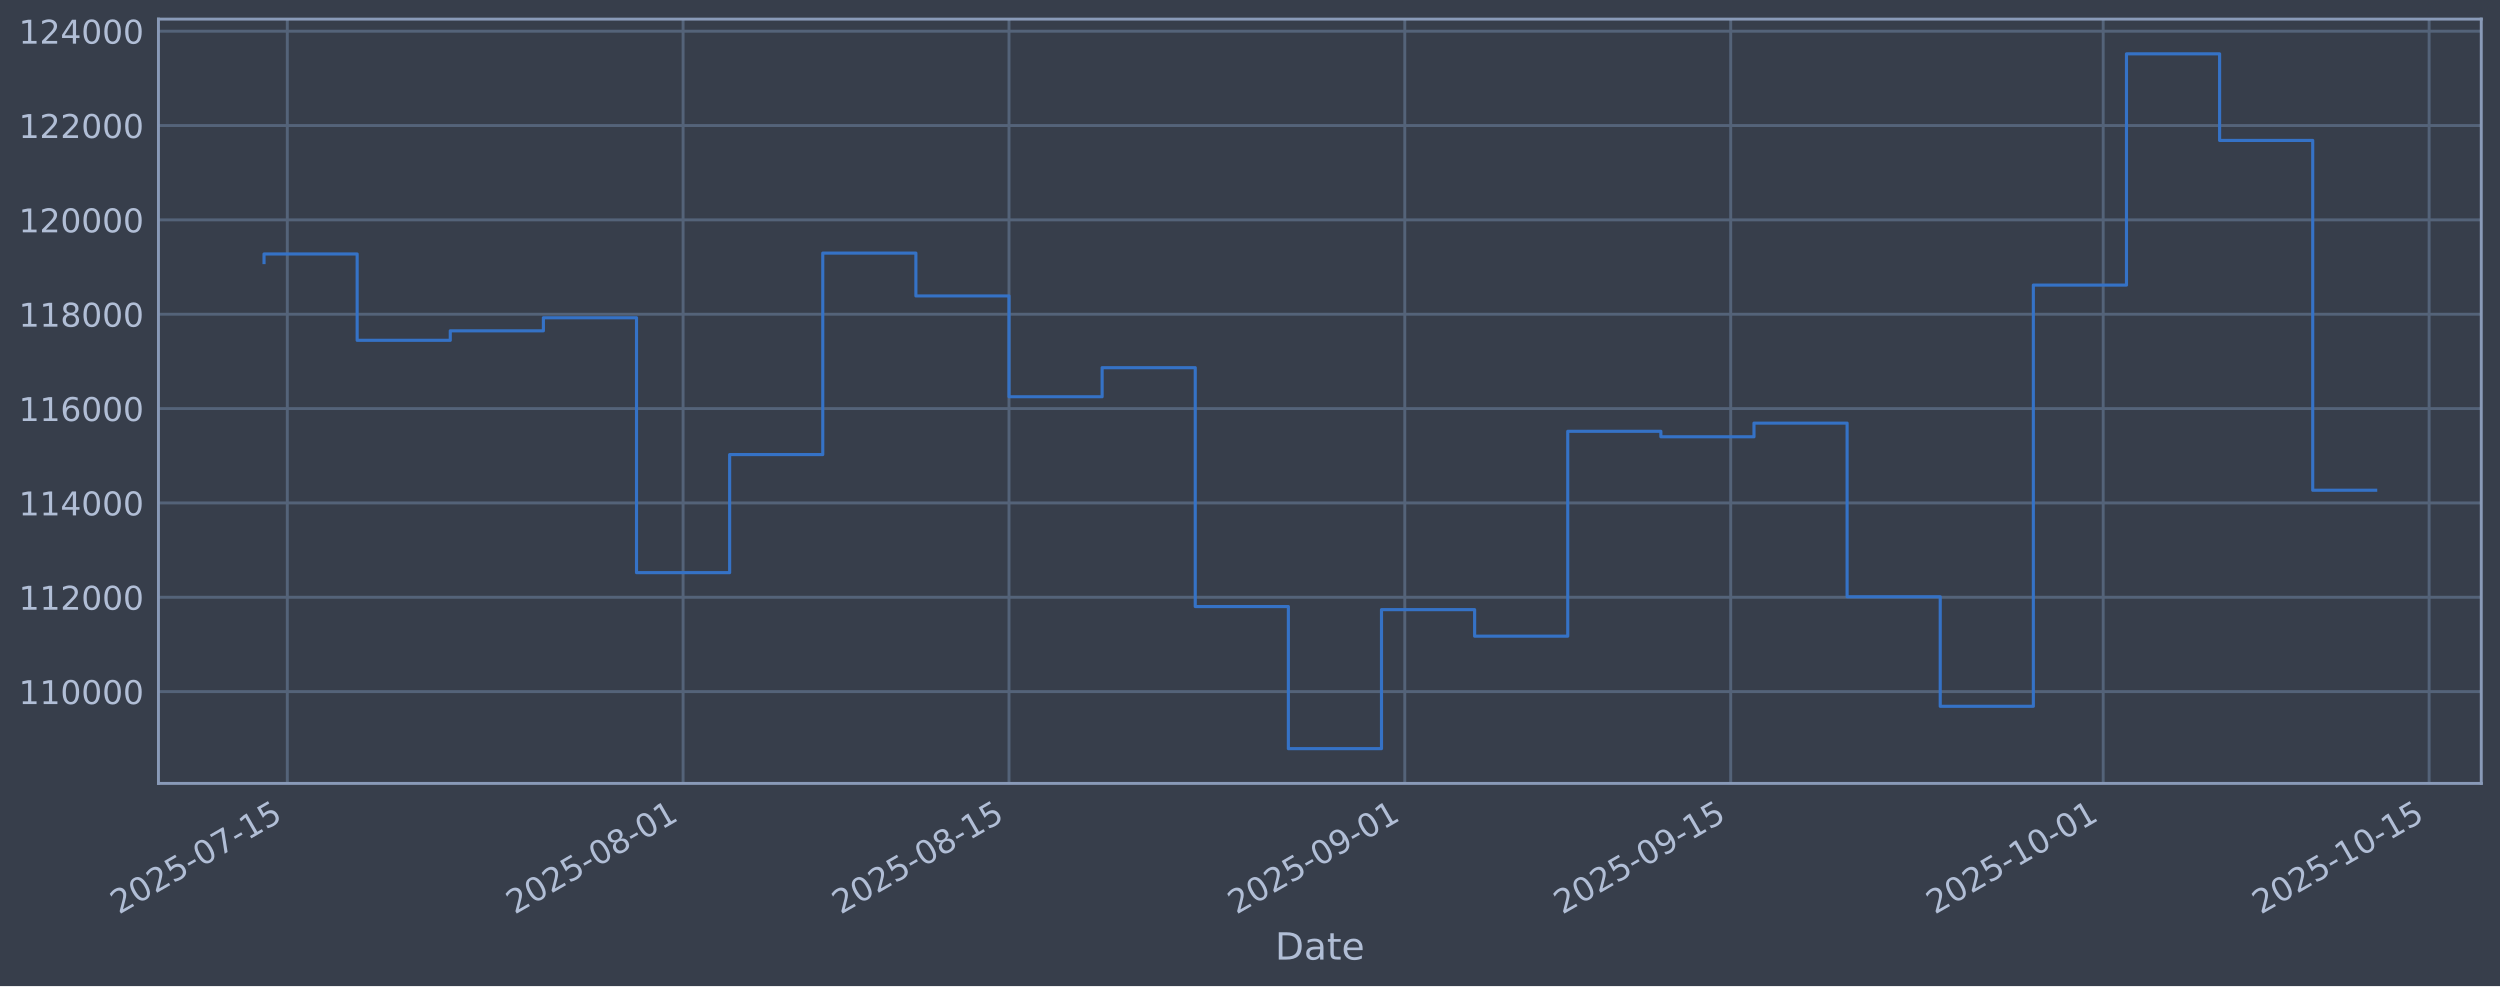
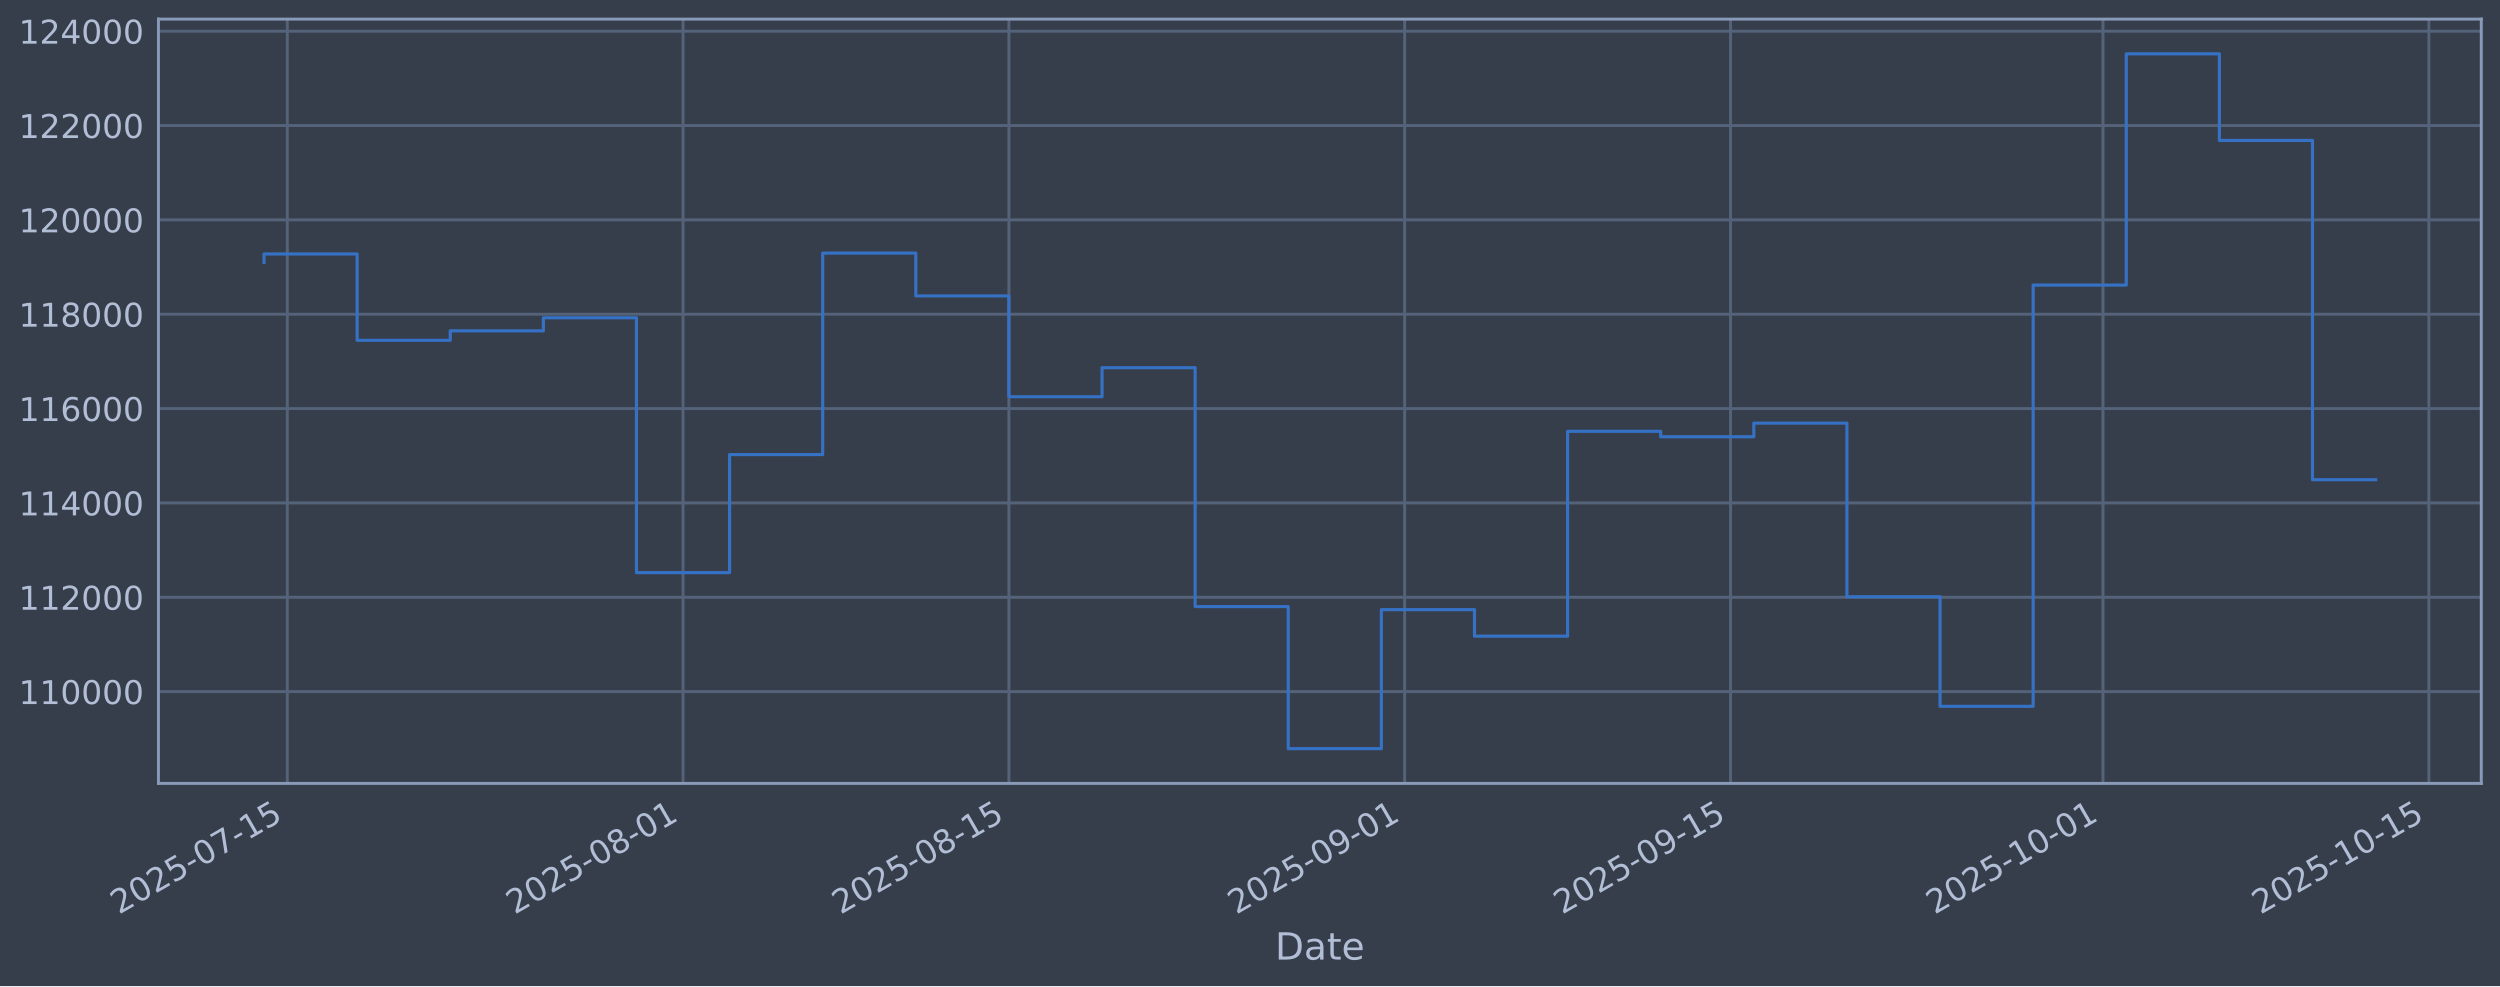
<svg xmlns="http://www.w3.org/2000/svg" xmlns:xlink="http://www.w3.org/1999/xlink" width="960.9pt" height="379.017pt" viewBox="0 0 960.9 379.017" version="1.1">
  <defs>
    <style type="text/css">*{stroke-linejoin: round; stroke-linecap: butt}</style>
  </defs>
  <g id="figure_1">
    <g id="patch_1">
      <path d="M 0 379.017  L 960.9 379.017  L 960.9 0  L 0 0  z " style="fill: #373e4b" />
    </g>
    <g id="axes_1">
      <g id="patch_2">
        <path d="M 60.901 301.107  L 953.701 301.107  L 953.701 7.347  L 60.901 7.347  z " style="fill: #373e4b" />
      </g>
      <g id="matplotlib.axis_1">
        <g id="xtick_1">
          <g id="line2d_1">
-             <path d="M 110.43 301.107  L 110.43 7.347  " clip-path="url(#p6685e05ef3)" style="fill: none; stroke: #546379; stroke-width: 1.12; stroke-linecap: square" />
+             <path d="M 110.429 301.107  L 110.429 7.347  " clip-path="url(#p92de427d3f)" style="fill: none; stroke: #546379; stroke-width: 1.12; stroke-linecap: square" />
          </g>
          <g id="line2d_2" />
          <g id="text_1">
-             <g style="fill: #b1bed6" transform="translate(45.70492 351.6113) rotate(-30) scale(0.126 -0.126)">
+             <g style="fill: #b1bed6" transform="translate(45.70391 351.6113) rotate(-30) scale(0.126 -0.126)">
              <defs>
                <path id="DejaVuSans-32" d="M 1228 531  L 3431 531  L 3431 0  L 469 0  L 469 531  Q 828 903 1448 1529  Q 2069 2156 2228 2338  Q 2531 2678 2651 2914  Q 2772 3150 2772 3378  Q 2772 3750 2511 3984  Q 2250 4219 1831 4219  Q 1534 4219 1204 4116  Q 875 4013 500 3803  L 500 4441  Q 881 4594 1212 4672  Q 1544 4750 1819 4750  Q 2544 4750 2975 4387  Q 3406 4025 3406 3419  Q 3406 3131 3298 2873  Q 3191 2616 2906 2266  Q 2828 2175 2409 1742  Q 1991 1309 1228 531  z " transform="scale(0.015625)" />
                <path id="DejaVuSans-30" d="M 2034 4250  Q 1547 4250 1301 3770  Q 1056 3291 1056 2328  Q 1056 1369 1301 889  Q 1547 409 2034 409  Q 2525 409 2770 889  Q 3016 1369 3016 2328  Q 3016 3291 2770 3770  Q 2525 4250 2034 4250  z M 2034 4750  Q 2819 4750 3233 4129  Q 3647 3509 3647 2328  Q 3647 1150 3233 529  Q 2819 -91 2034 -91  Q 1250 -91 836 529  Q 422 1150 422 2328  Q 422 3509 836 4129  Q 1250 4750 2034 4750  z " transform="scale(0.015625)" />
                <path id="DejaVuSans-35" d="M 691 4666  L 3169 4666  L 3169 4134  L 1269 4134  L 1269 2991  Q 1406 3038 1543 3061  Q 1681 3084 1819 3084  Q 2600 3084 3056 2656  Q 3513 2228 3513 1497  Q 3513 744 3044 326  Q 2575 -91 1722 -91  Q 1428 -91 1123 -41  Q 819 9 494 109  L 494 744  Q 775 591 1075 516  Q 1375 441 1709 441  Q 2250 441 2565 725  Q 2881 1009 2881 1497  Q 2881 1984 2565 2268  Q 2250 2553 1709 2553  Q 1456 2553 1204 2497  Q 953 2441 691 2322  L 691 4666  z " transform="scale(0.015625)" />
                <path id="DejaVuSans-2d" d="M 313 2009  L 1997 2009  L 1997 1497  L 313 1497  L 313 2009  z " transform="scale(0.015625)" />
                <path id="DejaVuSans-37" d="M 525 4666  L 3525 4666  L 3525 4397  L 1831 0  L 1172 0  L 2766 4134  L 525 4134  L 525 4666  z " transform="scale(0.015625)" />
                <path id="DejaVuSans-31" d="M 794 531  L 1825 531  L 1825 4091  L 703 3866  L 703 4441  L 1819 4666  L 2450 4666  L 2450 531  L 3481 531  L 3481 0  L 794 0  L 794 531  z " transform="scale(0.015625)" />
              </defs>
              <use xlink:href="#DejaVuSans-32" />
              <use xlink:href="#DejaVuSans-30" transform="translate(63.62305 0)" />
              <use xlink:href="#DejaVuSans-32" transform="translate(127.2461 0)" />
              <use xlink:href="#DejaVuSans-35" transform="translate(190.8691 0)" />
              <use xlink:href="#DejaVuSans-2d" transform="translate(254.4922 0)" />
              <use xlink:href="#DejaVuSans-30" transform="translate(290.5762 0)" />
              <use xlink:href="#DejaVuSans-37" transform="translate(354.1992 0)" />
              <use xlink:href="#DejaVuSans-2d" transform="translate(417.8223 0)" />
              <use xlink:href="#DejaVuSans-31" transform="translate(453.9062 0)" />
              <use xlink:href="#DejaVuSans-35" transform="translate(517.5293 0)" />
            </g>
          </g>
        </g>
        <g id="xtick_2">
          <g id="line2d_3">
-             <path d="M 262.548 301.107  L 262.548 7.347  " clip-path="url(#p6685e05ef3)" style="fill: none; stroke: #546379; stroke-width: 1.12; stroke-linecap: square" />
+             <path d="M 262.53 301.107  L 262.53 7.347  " clip-path="url(#p92de427d3f)" style="fill: none; stroke: #546379; stroke-width: 1.12; stroke-linecap: square" />
          </g>
          <g id="line2d_4" />
          <g id="text_2">
-             <g style="fill: #b1bed6" transform="translate(197.8229 351.6113) rotate(-30) scale(0.126 -0.126)">
+             <g style="fill: #b1bed6" transform="translate(197.8046 351.6113) rotate(-30) scale(0.126 -0.126)">
              <defs>
                <path id="DejaVuSans-38" d="M 2034 2216  Q 1584 2216 1326 1975  Q 1069 1734 1069 1313  Q 1069 891 1326 650  Q 1584 409 2034 409  Q 2484 409 2743 651  Q 3003 894 3003 1313  Q 3003 1734 2745 1975  Q 2488 2216 2034 2216  z M 1403 2484  Q 997 2584 770 2862  Q 544 3141 544 3541  Q 544 4100 942 4425  Q 1341 4750 2034 4750  Q 2731 4750 3128 4425  Q 3525 4100 3525 3541  Q 3525 3141 3298 2862  Q 3072 2584 2669 2484  Q 3125 2378 3379 2068  Q 3634 1759 3634 1313  Q 3634 634 3220 271  Q 2806 -91 2034 -91  Q 1263 -91 848 271  Q 434 634 434 1313  Q 434 1759 690 2068  Q 947 2378 1403 2484  z M 1172 3481  Q 1172 3119 1398 2916  Q 1625 2713 2034 2713  Q 2441 2713 2670 2916  Q 2900 3119 2900 3481  Q 2900 3844 2670 4047  Q 2441 4250 2034 4250  Q 1625 4250 1398 4047  Q 1172 3844 1172 3481  z " transform="scale(0.015625)" />
              </defs>
              <use xlink:href="#DejaVuSans-32" />
              <use xlink:href="#DejaVuSans-30" transform="translate(63.62305 0)" />
              <use xlink:href="#DejaVuSans-32" transform="translate(127.2461 0)" />
              <use xlink:href="#DejaVuSans-35" transform="translate(190.8691 0)" />
              <use xlink:href="#DejaVuSans-2d" transform="translate(254.4922 0)" />
              <use xlink:href="#DejaVuSans-30" transform="translate(290.5762 0)" />
              <use xlink:href="#DejaVuSans-38" transform="translate(354.1992 0)" />
              <use xlink:href="#DejaVuSans-2d" transform="translate(417.8223 0)" />
              <use xlink:href="#DejaVuSans-30" transform="translate(453.9062 0)" />
              <use xlink:href="#DejaVuSans-31" transform="translate(517.5293 0)" />
            </g>
          </g>
        </g>
        <g id="xtick_3">
          <g id="line2d_5">
-             <path d="M 387.822 301.107  L 387.822 7.347  " clip-path="url(#p6685e05ef3)" style="fill: none; stroke: #546379; stroke-width: 1.12; stroke-linecap: square" />
+             <path d="M 387.789 301.107  L 387.789 7.347  " clip-path="url(#p92de427d3f)" style="fill: none; stroke: #546379; stroke-width: 1.12; stroke-linecap: square" />
          </g>
          <g id="line2d_6" />
          <g id="text_3">
-             <g style="fill: #b1bed6" transform="translate(323.0965 351.6113) rotate(-30) scale(0.126 -0.126)">
+             <g style="fill: #b1bed6" transform="translate(323.064 351.6113) rotate(-30) scale(0.126 -0.126)">
              <use xlink:href="#DejaVuSans-32" />
              <use xlink:href="#DejaVuSans-30" transform="translate(63.62305 0)" />
              <use xlink:href="#DejaVuSans-32" transform="translate(127.2461 0)" />
              <use xlink:href="#DejaVuSans-35" transform="translate(190.8691 0)" />
              <use xlink:href="#DejaVuSans-2d" transform="translate(254.4922 0)" />
              <use xlink:href="#DejaVuSans-30" transform="translate(290.5762 0)" />
              <use xlink:href="#DejaVuSans-38" transform="translate(354.1992 0)" />
              <use xlink:href="#DejaVuSans-2d" transform="translate(417.8223 0)" />
              <use xlink:href="#DejaVuSans-31" transform="translate(453.9062 0)" />
              <use xlink:href="#DejaVuSans-35" transform="translate(517.5293 0)" />
            </g>
          </g>
        </g>
        <g id="xtick_4">
          <g id="line2d_7">
-             <path d="M 539.94 301.107  L 539.94 7.347  " clip-path="url(#p6685e05ef3)" style="fill: none; stroke: #546379; stroke-width: 1.12; stroke-linecap: square" />
+             <path d="M 539.89 301.107  L 539.89 7.347  " clip-path="url(#p92de427d3f)" style="fill: none; stroke: #546379; stroke-width: 1.12; stroke-linecap: square" />
          </g>
          <g id="line2d_8" />
          <g id="text_4">
-             <g style="fill: #b1bed6" transform="translate(475.2144 351.6113) rotate(-30) scale(0.126 -0.126)">
+             <g style="fill: #b1bed6" transform="translate(475.1646 351.6113) rotate(-30) scale(0.126 -0.126)">
              <defs>
                <path id="DejaVuSans-39" d="M 703 97  L 703 672  Q 941 559 1184 500  Q 1428 441 1663 441  Q 2288 441 2617 861  Q 2947 1281 2994 2138  Q 2813 1869 2534 1725  Q 2256 1581 1919 1581  Q 1219 1581 811 2004  Q 403 2428 403 3163  Q 403 3881 828 4315  Q 1253 4750 1959 4750  Q 2769 4750 3195 4129  Q 3622 3509 3622 2328  Q 3622 1225 3098 567  Q 2575 -91 1691 -91  Q 1453 -91 1209 -44  Q 966 3 703 97  z M 1959 2075  Q 2384 2075 2632 2365  Q 2881 2656 2881 3163  Q 2881 3666 2632 3958  Q 2384 4250 1959 4250  Q 1534 4250 1286 3958  Q 1038 3666 1038 3163  Q 1038 2656 1286 2365  Q 1534 2075 1959 2075  z " transform="scale(0.015625)" />
              </defs>
              <use xlink:href="#DejaVuSans-32" />
              <use xlink:href="#DejaVuSans-30" transform="translate(63.62305 0)" />
              <use xlink:href="#DejaVuSans-32" transform="translate(127.2461 0)" />
              <use xlink:href="#DejaVuSans-35" transform="translate(190.8691 0)" />
              <use xlink:href="#DejaVuSans-2d" transform="translate(254.4922 0)" />
              <use xlink:href="#DejaVuSans-30" transform="translate(290.5762 0)" />
              <use xlink:href="#DejaVuSans-39" transform="translate(354.1992 0)" />
              <use xlink:href="#DejaVuSans-2d" transform="translate(417.8223 0)" />
              <use xlink:href="#DejaVuSans-30" transform="translate(453.9062 0)" />
              <use xlink:href="#DejaVuSans-31" transform="translate(517.5293 0)" />
            </g>
          </g>
        </g>
        <g id="xtick_5">
          <g id="line2d_9">
-             <path d="M 665.214 301.107  L 665.214 7.347  " clip-path="url(#p6685e05ef3)" style="fill: none; stroke: #546379; stroke-width: 1.12; stroke-linecap: square" />
+             <path d="M 665.15 301.107  L 665.15 7.347  " clip-path="url(#p92de427d3f)" style="fill: none; stroke: #546379; stroke-width: 1.12; stroke-linecap: square" />
          </g>
          <g id="line2d_10" />
          <g id="text_5">
-             <g style="fill: #b1bed6" transform="translate(600.488 351.6113) rotate(-30) scale(0.126 -0.126)">
+             <g style="fill: #b1bed6" transform="translate(600.424 351.6113) rotate(-30) scale(0.126 -0.126)">
              <use xlink:href="#DejaVuSans-32" />
              <use xlink:href="#DejaVuSans-30" transform="translate(63.62305 0)" />
              <use xlink:href="#DejaVuSans-32" transform="translate(127.2461 0)" />
              <use xlink:href="#DejaVuSans-35" transform="translate(190.8691 0)" />
              <use xlink:href="#DejaVuSans-2d" transform="translate(254.4922 0)" />
              <use xlink:href="#DejaVuSans-30" transform="translate(290.5762 0)" />
              <use xlink:href="#DejaVuSans-39" transform="translate(354.1992 0)" />
              <use xlink:href="#DejaVuSans-2d" transform="translate(417.8223 0)" />
              <use xlink:href="#DejaVuSans-31" transform="translate(453.9062 0)" />
              <use xlink:href="#DejaVuSans-35" transform="translate(517.5293 0)" />
            </g>
          </g>
        </g>
        <g id="xtick_6">
          <g id="line2d_11">
-             <path d="M 808.383 301.107  L 808.383 7.347  " clip-path="url(#p6685e05ef3)" style="fill: none; stroke: #546379; stroke-width: 1.12; stroke-linecap: square" />
+             <path d="M 808.303 301.107  L 808.303 7.347  " clip-path="url(#p92de427d3f)" style="fill: none; stroke: #546379; stroke-width: 1.12; stroke-linecap: square" />
          </g>
          <g id="line2d_12" />
          <g id="text_6">
-             <g style="fill: #b1bed6" transform="translate(743.6579 351.6113) rotate(-30) scale(0.126 -0.126)">
+             <g style="fill: #b1bed6" transform="translate(743.5776 351.6113) rotate(-30) scale(0.126 -0.126)">
              <use xlink:href="#DejaVuSans-32" />
              <use xlink:href="#DejaVuSans-30" transform="translate(63.62305 0)" />
              <use xlink:href="#DejaVuSans-32" transform="translate(127.2461 0)" />
              <use xlink:href="#DejaVuSans-35" transform="translate(190.8691 0)" />
              <use xlink:href="#DejaVuSans-2d" transform="translate(254.4922 0)" />
              <use xlink:href="#DejaVuSans-31" transform="translate(290.5762 0)" />
              <use xlink:href="#DejaVuSans-30" transform="translate(354.1992 0)" />
              <use xlink:href="#DejaVuSans-2d" transform="translate(417.8223 0)" />
              <use xlink:href="#DejaVuSans-30" transform="translate(453.9062 0)" />
              <use xlink:href="#DejaVuSans-31" transform="translate(517.5293 0)" />
            </g>
          </g>
        </g>
        <g id="xtick_7">
          <g id="line2d_13">
-             <path d="M 933.657 301.107  L 933.657 7.347  " clip-path="url(#p6685e05ef3)" style="fill: none; stroke: #546379; stroke-width: 1.12; stroke-linecap: square" />
+             <path d="M 933.562 301.107  L 933.562 7.347  " clip-path="url(#p92de427d3f)" style="fill: none; stroke: #546379; stroke-width: 1.12; stroke-linecap: square" />
          </g>
          <g id="line2d_14" />
          <g id="text_7">
-             <g style="fill: #b1bed6" transform="translate(868.9315 351.6113) rotate(-30) scale(0.126 -0.126)">
+             <g style="fill: #b1bed6" transform="translate(868.837 351.6113) rotate(-30) scale(0.126 -0.126)">
              <use xlink:href="#DejaVuSans-32" />
              <use xlink:href="#DejaVuSans-30" transform="translate(63.62305 0)" />
              <use xlink:href="#DejaVuSans-32" transform="translate(127.2461 0)" />
              <use xlink:href="#DejaVuSans-35" transform="translate(190.8691 0)" />
              <use xlink:href="#DejaVuSans-2d" transform="translate(254.4922 0)" />
              <use xlink:href="#DejaVuSans-31" transform="translate(290.5762 0)" />
              <use xlink:href="#DejaVuSans-30" transform="translate(354.1992 0)" />
              <use xlink:href="#DejaVuSans-2d" transform="translate(417.8223 0)" />
              <use xlink:href="#DejaVuSans-31" transform="translate(453.9062 0)" />
              <use xlink:href="#DejaVuSans-35" transform="translate(517.5293 0)" />
            </g>
          </g>
        </g>
        <g id="text_8">
          <g style="fill: #b1bed6" transform="translate(490.0914 368.8224) scale(0.144 -0.144)">
            <defs>
              <path id="DejaVuSans-44" d="M 1259 4147  L 1259 519  L 2022 519  Q 2988 519 3436 956  Q 3884 1394 3884 2338  Q 3884 3275 3436 3711  Q 2988 4147 2022 4147  L 1259 4147  z M 628 4666  L 1925 4666  Q 3281 4666 3915 4102  Q 4550 3538 4550 2338  Q 4550 1131 3912 565  Q 3275 0 1925 0  L 628 0  L 628 4666  z " transform="scale(0.015625)" />
              <path id="DejaVuSans-61" d="M 2194 1759  Q 1497 1759 1228 1600  Q 959 1441 959 1056  Q 959 750 1161 570  Q 1363 391 1709 391  Q 2188 391 2477 730  Q 2766 1069 2766 1631  L 2766 1759  L 2194 1759  z M 3341 1997  L 3341 0  L 2766 0  L 2766 531  Q 2569 213 2275 61  Q 1981 -91 1556 -91  Q 1019 -91 701 211  Q 384 513 384 1019  Q 384 1609 779 1909  Q 1175 2209 1959 2209  L 2766 2209  L 2766 2266  Q 2766 2663 2505 2880  Q 2244 3097 1772 3097  Q 1472 3097 1187 3025  Q 903 2953 641 2809  L 641 3341  Q 956 3463 1253 3523  Q 1550 3584 1831 3584  Q 2591 3584 2966 3190  Q 3341 2797 3341 1997  z " transform="scale(0.015625)" />
              <path id="DejaVuSans-74" d="M 1172 4494  L 1172 3500  L 2356 3500  L 2356 3053  L 1172 3053  L 1172 1153  Q 1172 725 1289 603  Q 1406 481 1766 481  L 2356 481  L 2356 0  L 1766 0  Q 1100 0 847 248  Q 594 497 594 1153  L 594 3053  L 172 3053  L 172 3500  L 594 3500  L 594 4494  L 1172 4494  z " transform="scale(0.015625)" />
              <path id="DejaVuSans-65" d="M 3597 1894  L 3597 1613  L 953 1613  Q 991 1019 1311 708  Q 1631 397 2203 397  Q 2534 397 2845 478  Q 3156 559 3463 722  L 3463 178  Q 3153 47 2828 -22  Q 2503 -91 2169 -91  Q 1331 -91 842 396  Q 353 884 353 1716  Q 353 2575 817 3079  Q 1281 3584 2069 3584  Q 2775 3584 3186 3129  Q 3597 2675 3597 1894  z M 3022 2063  Q 3016 2534 2758 2815  Q 2500 3097 2075 3097  Q 1594 3097 1305 2825  Q 1016 2553 972 2059  L 3022 2063  z " transform="scale(0.015625)" />
            </defs>
            <use xlink:href="#DejaVuSans-44" />
            <use xlink:href="#DejaVuSans-61" transform="translate(77.00195 0)" />
            <use xlink:href="#DejaVuSans-74" transform="translate(138.2812 0)" />
            <use xlink:href="#DejaVuSans-65" transform="translate(177.4902 0)" />
          </g>
        </g>
      </g>
      <g id="matplotlib.axis_2">
        <g id="ytick_1">
          <g id="line2d_15">
-             <path d="M 60.901 265.829  L 953.701 265.829  " clip-path="url(#p6685e05ef3)" style="fill: none; stroke: #546379; stroke-width: 1.12; stroke-linecap: square" />
+             <path d="M 60.901 265.829  L 953.701 265.829  " clip-path="url(#p92de427d3f)" style="fill: none; stroke: #546379; stroke-width: 1.12; stroke-linecap: square" />
          </g>
          <g id="line2d_16" />
          <g id="text_9">
            <g style="fill: #b1bed6" transform="translate(7.2 270.6164) scale(0.126 -0.126)">
              <use xlink:href="#DejaVuSans-31" />
              <use xlink:href="#DejaVuSans-31" transform="translate(63.62305 0)" />
              <use xlink:href="#DejaVuSans-30" transform="translate(127.2461 0)" />
              <use xlink:href="#DejaVuSans-30" transform="translate(190.8691 0)" />
              <use xlink:href="#DejaVuSans-30" transform="translate(254.4922 0)" />
              <use xlink:href="#DejaVuSans-30" transform="translate(318.1152 0)" />
            </g>
          </g>
        </g>
        <g id="ytick_2">
          <g id="line2d_17">
-             <path d="M 60.901 229.566  L 953.701 229.566  " clip-path="url(#p6685e05ef3)" style="fill: none; stroke: #546379; stroke-width: 1.12; stroke-linecap: square" />
+             <path d="M 60.901 229.566  L 953.701 229.566  " clip-path="url(#p92de427d3f)" style="fill: none; stroke: #546379; stroke-width: 1.12; stroke-linecap: square" />
          </g>
          <g id="line2d_18" />
          <g id="text_10">
            <g style="fill: #b1bed6" transform="translate(7.2 234.3532) scale(0.126 -0.126)">
              <use xlink:href="#DejaVuSans-31" />
              <use xlink:href="#DejaVuSans-31" transform="translate(63.62305 0)" />
              <use xlink:href="#DejaVuSans-32" transform="translate(127.2461 0)" />
              <use xlink:href="#DejaVuSans-30" transform="translate(190.8691 0)" />
              <use xlink:href="#DejaVuSans-30" transform="translate(254.4922 0)" />
              <use xlink:href="#DejaVuSans-30" transform="translate(318.1152 0)" />
            </g>
          </g>
        </g>
        <g id="ytick_3">
          <g id="line2d_19">
-             <path d="M 60.901 193.303  L 953.701 193.303  " clip-path="url(#p6685e05ef3)" style="fill: none; stroke: #546379; stroke-width: 1.12; stroke-linecap: square" />
+             <path d="M 60.901 193.303  L 953.701 193.303  " clip-path="url(#p92de427d3f)" style="fill: none; stroke: #546379; stroke-width: 1.12; stroke-linecap: square" />
          </g>
          <g id="line2d_20" />
          <g id="text_11">
            <g style="fill: #b1bed6" transform="translate(7.2 198.09) scale(0.126 -0.126)">
              <defs>
                <path id="DejaVuSans-34" d="M 2419 4116  L 825 1625  L 2419 1625  L 2419 4116  z M 2253 4666  L 3047 4666  L 3047 1625  L 3713 1625  L 3713 1100  L 3047 1100  L 3047 0  L 2419 0  L 2419 1100  L 313 1100  L 313 1709  L 2253 4666  z " transform="scale(0.015625)" />
              </defs>
              <use xlink:href="#DejaVuSans-31" />
              <use xlink:href="#DejaVuSans-31" transform="translate(63.62305 0)" />
              <use xlink:href="#DejaVuSans-34" transform="translate(127.2461 0)" />
              <use xlink:href="#DejaVuSans-30" transform="translate(190.8691 0)" />
              <use xlink:href="#DejaVuSans-30" transform="translate(254.4922 0)" />
              <use xlink:href="#DejaVuSans-30" transform="translate(318.1152 0)" />
            </g>
          </g>
        </g>
        <g id="ytick_4">
          <g id="line2d_21">
-             <path d="M 60.901 157.04  L 953.701 157.04  " clip-path="url(#p6685e05ef3)" style="fill: none; stroke: #546379; stroke-width: 1.12; stroke-linecap: square" />
+             <path d="M 60.901 157.04  L 953.701 157.04  " clip-path="url(#p92de427d3f)" style="fill: none; stroke: #546379; stroke-width: 1.12; stroke-linecap: square" />
          </g>
          <g id="line2d_22" />
          <g id="text_12">
            <g style="fill: #b1bed6" transform="translate(7.2 161.8268) scale(0.126 -0.126)">
              <defs>
                <path id="DejaVuSans-36" d="M 2113 2584  Q 1688 2584 1439 2293  Q 1191 2003 1191 1497  Q 1191 994 1439 701  Q 1688 409 2113 409  Q 2538 409 2786 701  Q 3034 994 3034 1497  Q 3034 2003 2786 2293  Q 2538 2584 2113 2584  z M 3366 4563  L 3366 3988  Q 3128 4100 2886 4159  Q 2644 4219 2406 4219  Q 1781 4219 1451 3797  Q 1122 3375 1075 2522  Q 1259 2794 1537 2939  Q 1816 3084 2150 3084  Q 2853 3084 3261 2657  Q 3669 2231 3669 1497  Q 3669 778 3244 343  Q 2819 -91 2113 -91  Q 1303 -91 875 529  Q 447 1150 447 2328  Q 447 3434 972 4092  Q 1497 4750 2381 4750  Q 2619 4750 2861 4703  Q 3103 4656 3366 4563  z " transform="scale(0.015625)" />
              </defs>
              <use xlink:href="#DejaVuSans-31" />
              <use xlink:href="#DejaVuSans-31" transform="translate(63.62305 0)" />
              <use xlink:href="#DejaVuSans-36" transform="translate(127.2461 0)" />
              <use xlink:href="#DejaVuSans-30" transform="translate(190.8691 0)" />
              <use xlink:href="#DejaVuSans-30" transform="translate(254.4922 0)" />
              <use xlink:href="#DejaVuSans-30" transform="translate(318.1152 0)" />
            </g>
          </g>
        </g>
        <g id="ytick_5">
          <g id="line2d_23">
-             <path d="M 60.901 120.777  L 953.701 120.777  " clip-path="url(#p6685e05ef3)" style="fill: none; stroke: #546379; stroke-width: 1.12; stroke-linecap: square" />
+             <path d="M 60.901 120.777  L 953.701 120.777  " clip-path="url(#p92de427d3f)" style="fill: none; stroke: #546379; stroke-width: 1.12; stroke-linecap: square" />
          </g>
          <g id="line2d_24" />
          <g id="text_13">
            <g style="fill: #b1bed6" transform="translate(7.2 125.5636) scale(0.126 -0.126)">
              <use xlink:href="#DejaVuSans-31" />
              <use xlink:href="#DejaVuSans-31" transform="translate(63.62305 0)" />
              <use xlink:href="#DejaVuSans-38" transform="translate(127.2461 0)" />
              <use xlink:href="#DejaVuSans-30" transform="translate(190.8691 0)" />
              <use xlink:href="#DejaVuSans-30" transform="translate(254.4922 0)" />
              <use xlink:href="#DejaVuSans-30" transform="translate(318.1152 0)" />
            </g>
          </g>
        </g>
        <g id="ytick_6">
          <g id="line2d_25">
-             <path d="M 60.901 84.513  L 953.701 84.513  " clip-path="url(#p6685e05ef3)" style="fill: none; stroke: #546379; stroke-width: 1.12; stroke-linecap: square" />
+             <path d="M 60.901 84.513  L 953.701 84.513  " clip-path="url(#p92de427d3f)" style="fill: none; stroke: #546379; stroke-width: 1.12; stroke-linecap: square" />
          </g>
          <g id="line2d_26" />
          <g id="text_14">
            <g style="fill: #b1bed6" transform="translate(7.2 89.30043) scale(0.126 -0.126)">
              <use xlink:href="#DejaVuSans-31" />
              <use xlink:href="#DejaVuSans-32" transform="translate(63.62305 0)" />
              <use xlink:href="#DejaVuSans-30" transform="translate(127.2461 0)" />
              <use xlink:href="#DejaVuSans-30" transform="translate(190.8691 0)" />
              <use xlink:href="#DejaVuSans-30" transform="translate(254.4922 0)" />
              <use xlink:href="#DejaVuSans-30" transform="translate(318.1152 0)" />
            </g>
          </g>
        </g>
        <g id="ytick_7">
          <g id="line2d_27">
-             <path d="M 60.901 48.25  L 953.701 48.25  " clip-path="url(#p6685e05ef3)" style="fill: none; stroke: #546379; stroke-width: 1.12; stroke-linecap: square" />
+             <path d="M 60.901 48.25  L 953.701 48.25  " clip-path="url(#p92de427d3f)" style="fill: none; stroke: #546379; stroke-width: 1.12; stroke-linecap: square" />
          </g>
          <g id="line2d_28" />
          <g id="text_15">
            <g style="fill: #b1bed6" transform="translate(7.2 53.03723) scale(0.126 -0.126)">
              <use xlink:href="#DejaVuSans-31" />
              <use xlink:href="#DejaVuSans-32" transform="translate(63.62305 0)" />
              <use xlink:href="#DejaVuSans-32" transform="translate(127.2461 0)" />
              <use xlink:href="#DejaVuSans-30" transform="translate(190.8691 0)" />
              <use xlink:href="#DejaVuSans-30" transform="translate(254.4922 0)" />
              <use xlink:href="#DejaVuSans-30" transform="translate(318.1152 0)" />
            </g>
          </g>
        </g>
        <g id="ytick_8">
          <g id="line2d_29">
-             <path d="M 60.901 11.987  L 953.701 11.987  " clip-path="url(#p6685e05ef3)" style="fill: none; stroke: #546379; stroke-width: 1.12; stroke-linecap: square" />
+             <path d="M 60.901 11.987  L 953.701 11.987  " clip-path="url(#p92de427d3f)" style="fill: none; stroke: #546379; stroke-width: 1.12; stroke-linecap: square" />
          </g>
          <g id="line2d_30" />
          <g id="text_16">
            <g style="fill: #b1bed6" transform="translate(7.2 16.77403) scale(0.126 -0.126)">
              <use xlink:href="#DejaVuSans-31" />
              <use xlink:href="#DejaVuSans-32" transform="translate(63.62305 0)" />
              <use xlink:href="#DejaVuSans-34" transform="translate(127.2461 0)" />
              <use xlink:href="#DejaVuSans-30" transform="translate(190.8691 0)" />
              <use xlink:href="#DejaVuSans-30" transform="translate(254.4922 0)" />
              <use xlink:href="#DejaVuSans-30" transform="translate(318.1152 0)" />
            </g>
          </g>
        </g>
      </g>
      <g id="line2d_31">
-         <path d="M 101.482 100.915  L 101.482 97.625  L 137.275 97.625  L 137.275 130.807  L 173.067 130.807  L 173.067 127.153  L 208.86 127.153  L 208.86 122.127  L 244.652 122.127  L 244.652 220.107  L 280.445 220.107  L 280.445 174.728  L 316.237 174.728  L 316.237 97.289  L 352.03 97.289  L 352.03 113.743  L 387.822 113.743  L 387.822 152.487  L 423.614 152.487  L 423.614 141.321  L 459.407 141.321  L 459.407 233.129  L 495.199 233.129  L 495.199 287.754  L 530.992 287.754  L 530.992 234.325  L 566.784 234.325  L 566.784 244.516  L 602.577 244.516  L 602.577 165.785  L 638.369 165.785  L 638.369 167.875  L 674.162 167.875  L 674.162 162.635  L 709.954 162.635  L 709.954 229.38  L 745.747 229.38  L 745.747 271.471  L 781.539 271.471  L 781.539 109.577  L 817.331 109.577  L 817.331 20.7  L 853.124 20.7  L 853.124 53.973  L 888.916 53.973  L 888.916 188.436  L 913.119 188.436  " clip-path="url(#p6685e05ef3)" style="fill: none; stroke: #3572c6; stroke-width: 1.2; stroke-linecap: square" />
+         <path d="M 101.482 100.915  L 101.482 97.625  L 137.271 97.625  L 137.271 130.807  L 173.059 130.807  L 173.059 127.153  L 208.847 127.153  L 208.847 122.127  L 244.636 122.127  L 244.636 220.107  L 280.424 220.107  L 280.424 174.728  L 316.213 174.728  L 316.213 97.289  L 352.001 97.289  L 352.001 113.743  L 387.789 113.743  L 387.789 152.487  L 423.578 152.487  L 423.578 141.321  L 459.366 141.321  L 459.366 233.129  L 495.155 233.129  L 495.155 287.754  L 530.943 287.754  L 530.943 234.325  L 566.731 234.325  L 566.731 244.516  L 602.52 244.516  L 602.52 165.785  L 638.308 165.785  L 638.308 167.875  L 674.097 167.875  L 674.097 162.635  L 709.885 162.635  L 709.885 229.38  L 745.673 229.38  L 745.673 271.471  L 781.462 271.471  L 781.462 109.577  L 817.25 109.577  L 817.25 20.7  L 853.039 20.7  L 853.039 53.973  L 888.827 53.973  L 888.827 184.373  L 913.119 184.373  " clip-path="url(#p92de427d3f)" style="fill: none; stroke: #3572c6; stroke-width: 1.2; stroke-linecap: square" />
      </g>
      <g id="patch_3">
        <path d="M 60.901 301.107  L 60.901 7.347  " style="fill: none; stroke: #899ab8; stroke-width: 1.12; stroke-linejoin: miter; stroke-linecap: square" />
      </g>
      <g id="patch_4">
        <path d="M 953.701 301.107  L 953.701 7.347  " style="fill: none; stroke: #899ab8; stroke-width: 1.12; stroke-linejoin: miter; stroke-linecap: square" />
      </g>
      <g id="patch_5">
        <path d="M 60.901 301.107  L 953.701 301.107  " style="fill: none; stroke: #899ab8; stroke-width: 1.12; stroke-linejoin: miter; stroke-linecap: square" />
      </g>
      <g id="patch_6">
        <path d="M 60.901 7.347  L 953.701 7.347  " style="fill: none; stroke: #899ab8; stroke-width: 1.12; stroke-linejoin: miter; stroke-linecap: square" />
      </g>
    </g>
  </g>
  <defs>
-     <clipPath id="p6685e05ef3">
+     <clipPath id="p92de427d3f">
      <rect x="60.901" y="7.347" width="892.8" height="293.76" />
    </clipPath>
  </defs>
</svg>
